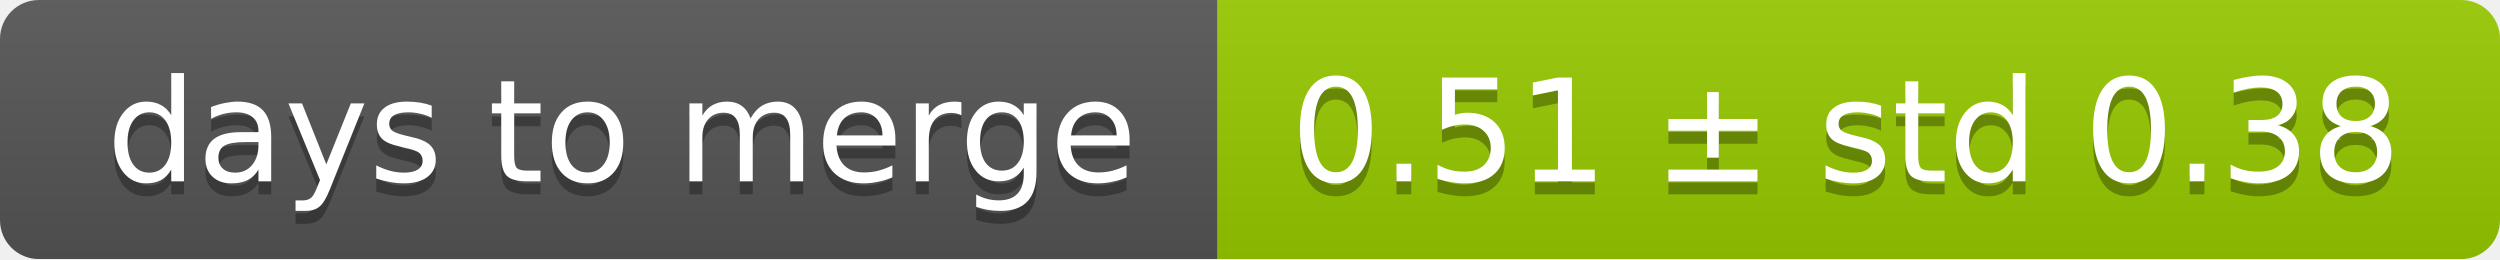
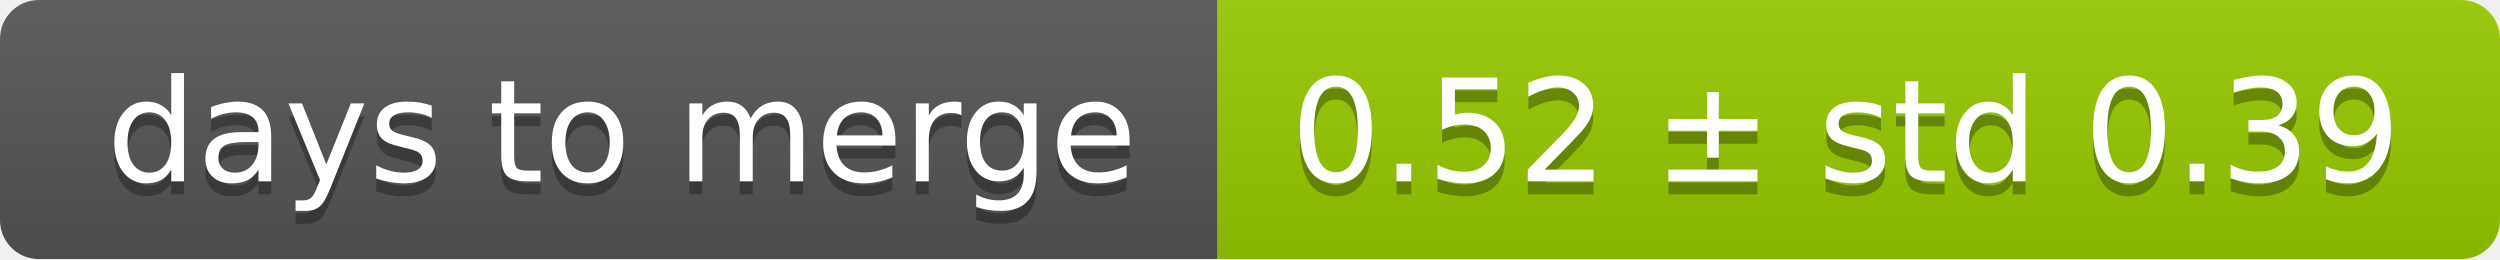
<svg xmlns="http://www.w3.org/2000/svg" width="193" height="20">
  <linearGradient id="smooth" x2="0" y2="100%">
    <stop offset="0" stop-color="#bbb" stop-opacity=".1" />
    <stop offset="1" stop-opacity=".1" />
  </linearGradient>
  <mask id="round">
    <rect width="193" height="20" rx="3" fill="#fff" />
  </mask>
  <g mask="url(#round)">
    <rect width="94" height="20" fill="#555" />
    <rect x="94" width="99" height="20" fill="#97ca00" />
    <rect width="193" height="20" fill="url(#smooth)" />
  </g>
  <g fill="#fff" text-anchor="middle" font-family="DejaVu Sans,Verdana,Geneva,sans-serif" font-size="11">
    <text x="48" y="15" fill="#010101" fill-opacity=".3">days to merge</text>
    <text x="48" y="14">days to merge</text>
-     <text x="142.5" y="15" fill="#010101" fill-opacity=".3">0.51 ± std 0.38</text>
-     <text x="142.5" y="14">0.51 ± std 0.38</text>
+     <text x="142.5" y="15" fill="#010101" fill-opacity=".3">0.52 ± std 0.39</text>
+     <text x="142.5" y="14">0.52 ± std 0.39</text>
  </g>
</svg>
